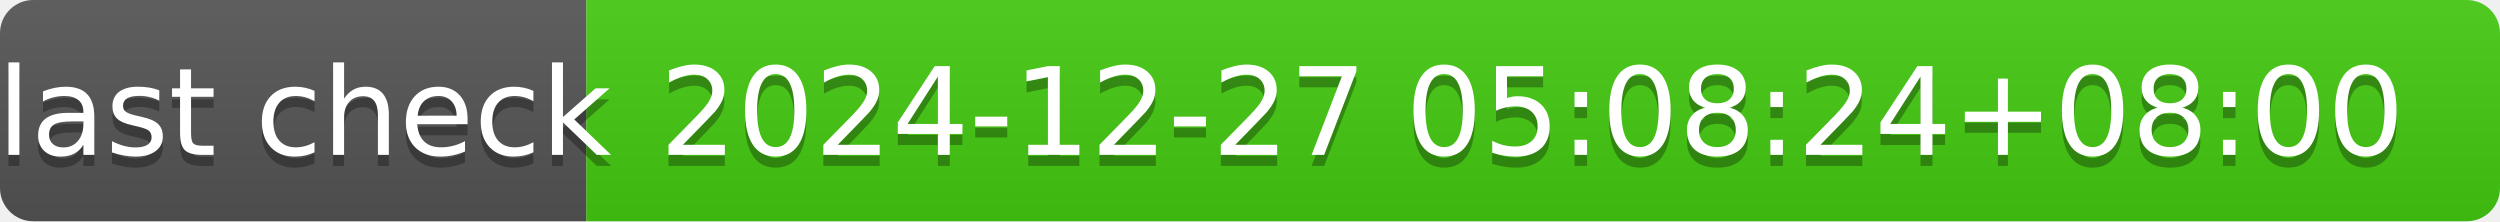
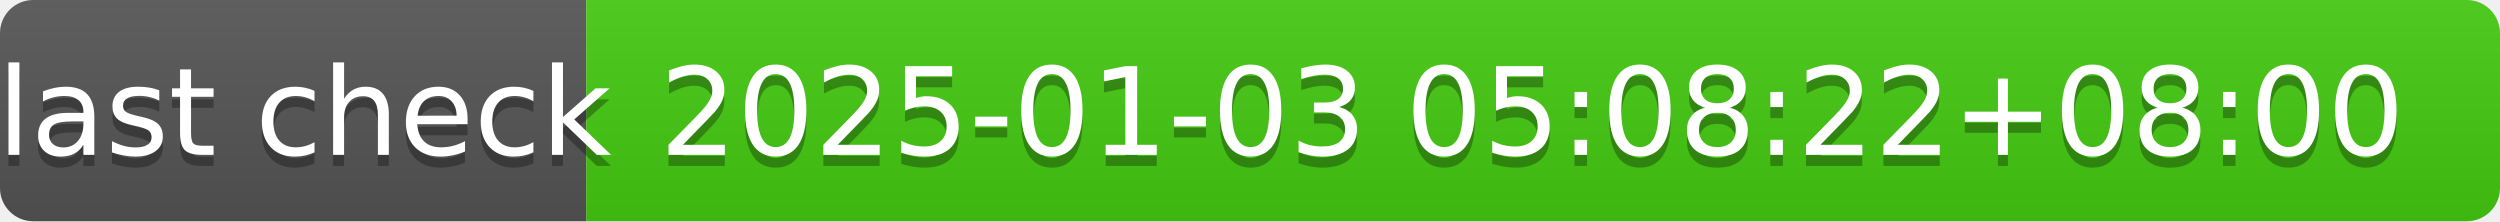
- <svg xmlns="http://www.w3.org/2000/svg" width="226" height="20" role="img" aria-label="last check: 2024-12-27 05:08:24+08:00">
+ <svg xmlns="http://www.w3.org/2000/svg" width="226" height="20" role="img" aria-label="last check: 2025-01-03 05:08:22+08:00">
  <linearGradient id="s" x2="0" y2="100%">
    <stop offset="0" stop-color="#bbb" stop-opacity=".1" />
    <stop offset="1" stop-opacity=".1" />
  </linearGradient>
  <clipPath id="r">
    <rect width="226" height="20" rx="3" fill="#fff" />
  </clipPath>
  <g clip-path="url(#r)">
    <rect width="53" height="20" fill="#555" />
    <rect x="53" width="173" height="20" fill="#4c1" />
    <rect width="226" height="20" fill="url(#s)" />
  </g>
  <g fill="#fff" text-anchor="middle" font-family="Verdana,Geneva,DejaVu Sans,sans-serif" text-rendering="geometricPrecision" font-size="110">
    <text aria-hidden="true" x="275" y="150" fill="#010101" fill-opacity=".3" transform="scale(.1)" textLength="430">last check</text>
    <text x="275" y="140" transform="scale(.1)" fill="#fff" textLength="430">last check</text>
-     <text aria-hidden="true" x="1385" y="150" fill="#010101" fill-opacity=".3" transform="scale(.1)" textLength="1630">2024-12-27 05:08:24+08:00</text>
-     <text x="1385" y="140" transform="scale(.1)" fill="#fff" textLength="1630">2024-12-27 05:08:24+08:00</text>
+     <text aria-hidden="true" x="1385" y="150" fill="#010101" fill-opacity=".3" transform="scale(.1)" textLength="1630">2025-01-03 05:08:22+08:00</text>
+     <text x="1385" y="140" transform="scale(.1)" fill="#fff" textLength="1630">2025-01-03 05:08:22+08:00</text>
  </g>
</svg>
